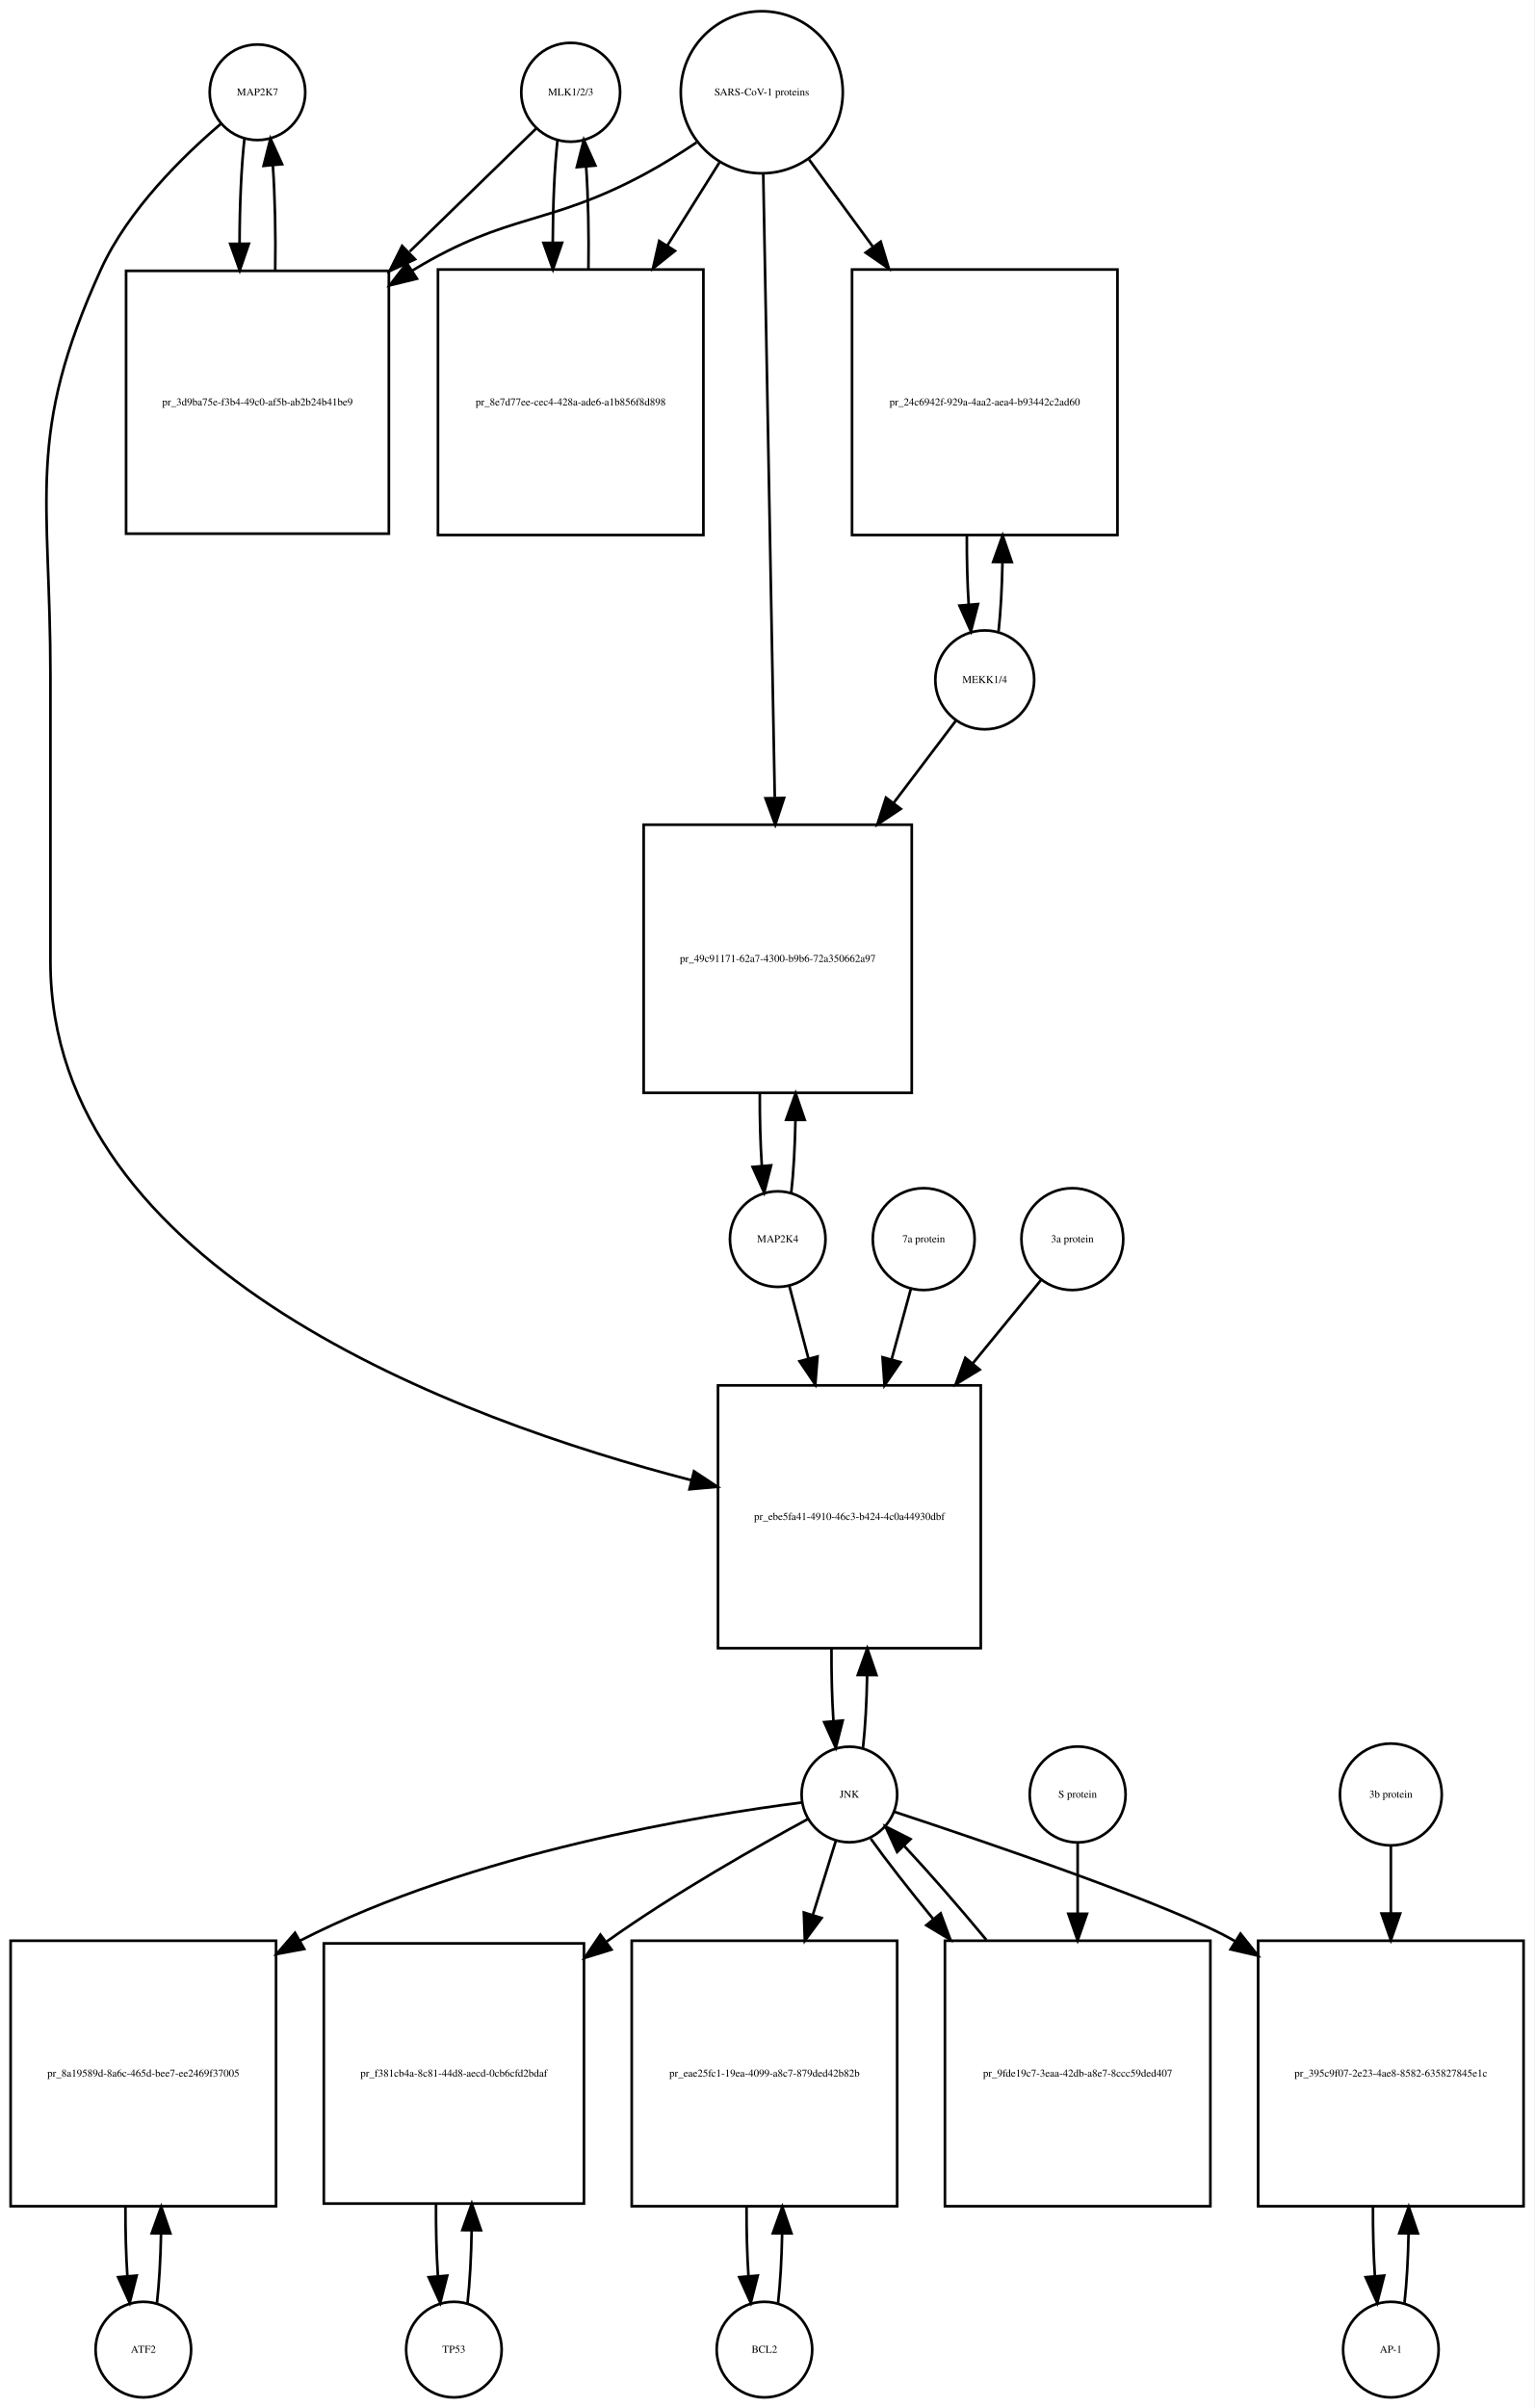
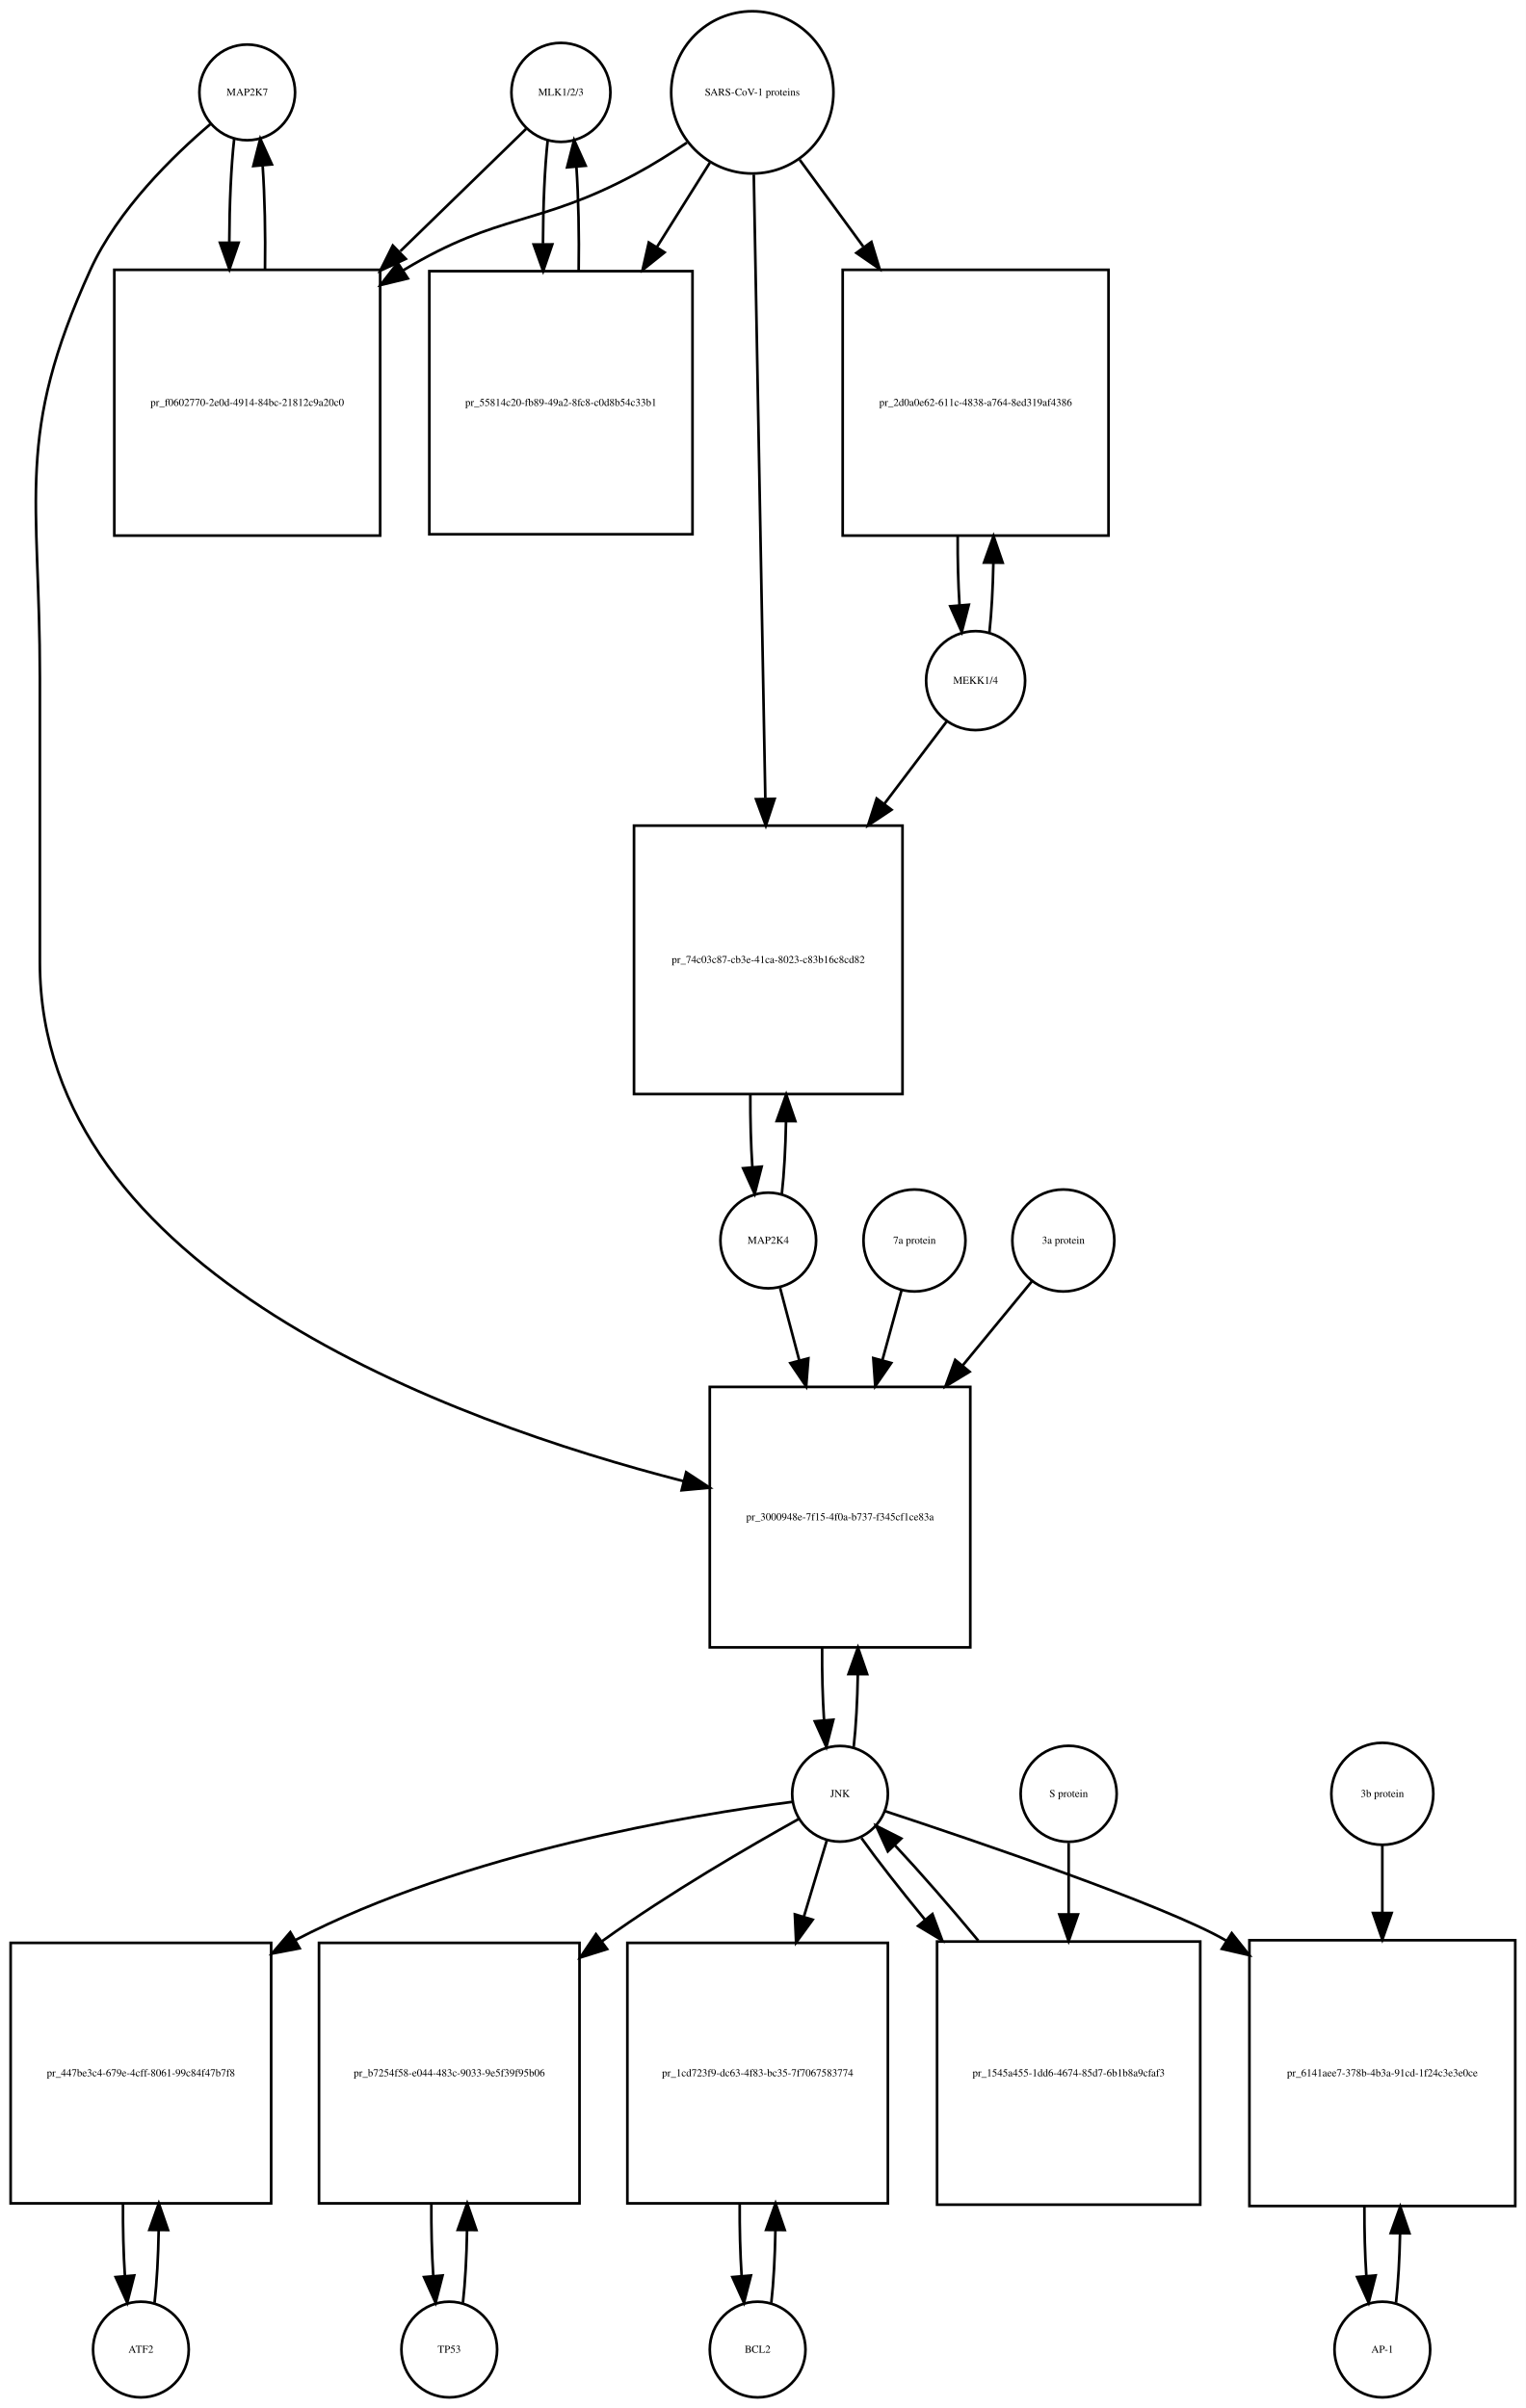
- <svg xmlns="http://www.w3.org/2000/svg" width="578pt" height="907pt" viewBox="0.00 0.00 578.00 907.01">
-   <g id="graph0" class="graph" transform="scale(1 1) rotate(0) translate(4 903.009)">
-     <polygon fill="white" stroke="none" points="-4,4 -4,-903.009 574,-903.009 574,4 -4,4" />
+ <svg xmlns="http://www.w3.org/2000/svg" width="574pt" height="906pt" viewBox="0.00 0.00 574.00 906.01">
+   <g id="graph0" class="graph" transform="scale(1 1) rotate(0) translate(4 902.009)">
+     <polygon fill="white" stroke="none" points="-4,4 -4,-902.009 570,-902.009 570,4 -4,4" />
    <g id="node1" class="node">
-       <ellipse fill="none" stroke="black" cx="93" cy="-868.25" rx="18" ry="18" />
-       <text text-anchor="middle" x="93" y="-867.05" font-family="Times,serif" font-size="4.00">MAP2K7</text>
+       <ellipse fill="none" stroke="black" cx="89" cy="-867.25" rx="18" ry="18" />
+       <text text-anchor="middle" x="89" y="-866.05" font-family="Times,serif" font-size="4.00">MAP2K7</text>
    </g>
    <g id="node2" class="node">
-       <polygon fill="none" stroke="black" points="142.5,-800.991 43.5,-800.991 43.5,-701.991 142.5,-701.991 142.5,-800.991" />
-       <text text-anchor="middle" x="93" y="-750.291" font-family="Times,serif" font-size="4.00">pr_3d9ba75e-f3b4-49c0-af5b-ab2b24b41be9</text>
+       <polygon fill="none" stroke="black" points="139,-800.491 39,-800.491 39,-700.491 139,-700.491 139,-800.491" />
+       <text text-anchor="middle" x="89" y="-749.291" font-family="Times,serif" font-size="4.00">pr_f0602770-2e0d-4914-84bc-21812c9a20c0</text>
    </g>
    <g id="edge1" class="edge">
-       <path fill="none" stroke="black" d="M88.099,-850.808C86.904,-840.233 86.288,-825.787 86.252,-811.226" />
-       <polygon fill="black" stroke="black" points="89.752,-811.195 86.319,-801.172 82.752,-811.148 89.752,-811.195" />
+       <path fill="none" stroke="black" d="M84.099,-849.808C82.926,-839.434 82.311,-825.336 82.254,-811.058" />
+       <polygon fill="black" stroke="black" points="85.756,-810.698 82.311,-800.679 78.756,-810.66 85.756,-810.698" />
    </g>
    <g id="node20" class="node">
-       <polygon fill="none" stroke="black" points="365.5,-381.184 266.5,-381.184 266.5,-282.184 365.5,-282.184 365.5,-381.184" />
-       <text text-anchor="middle" x="316" y="-330.484" font-family="Times,serif" font-size="4.00">pr_ebe5fa41-4910-46c3-b424-4c0a44930dbf</text>
+       <polygon fill="none" stroke="black" points="361,-380.184 263,-380.184 263,-282.184 361,-282.184 361,-380.184" />
+       <text text-anchor="middle" x="312" y="-329.984" font-family="Times,serif" font-size="4.00">pr_3000948e-7f15-4f0a-b737-f345cf1ce83a</text>
    </g>
    <g id="edge2" class="edge">
-       <path fill="none" stroke="black" d="M79.141,-856.31C65.187,-844.432 44.295,-824.105 34,-801.491 5.508,-738.901 15,-716.699 15,-647.929 15,-647.929 15,-647.929 15,-540.868 15,-424.625 168.726,-368.204 256.459,-345.469" />
-       <polygon fill="black" stroke="black" points="257.455,-348.827 266.296,-342.989 255.744,-342.04 257.455,-348.827" />
+       <path fill="none" stroke="black" d="M75.141,-855.31C61.187,-843.432 40.295,-823.105 30,-800.491 1.508,-737.901 11,-715.699 11,-646.929 11,-646.929 11,-646.929 11,-539.868 11,-423.409 165.536,-367.215 253.15,-344.714" />
+       <polygon fill="black" stroke="black" points="254.116,-348.08 262.969,-342.261 252.419,-341.289 254.116,-348.08" />
    </g>
    <g id="edge3" class="edge">
-       <path fill="none" stroke="black" d="M99.681,-801.172C99.899,-814.756 99.602,-829.006 98.791,-840.78" />
-       <polygon fill="black" stroke="black" points="95.299,-840.537 97.901,-850.808 102.271,-841.156 95.299,-840.537" />
+       <path fill="none" stroke="black" d="M95.689,-800.679C95.89,-814.012 95.597,-827.948 94.808,-839.526" />
+       <polygon fill="black" stroke="black" points="91.293,-839.539 93.901,-849.808 98.266,-840.154 91.293,-839.539" />
    </g>
    <g id="node3" class="node">
-       <ellipse fill="none" stroke="black" cx="211" cy="-868.25" rx="18.623" ry="18.623" />
-       <text text-anchor="middle" x="211" y="-867.05" font-family="Times,serif" font-size="4.00">MLK1/2/3</text>
+       <ellipse fill="none" stroke="black" cx="207" cy="-867.25" rx="18.623" ry="18.623" />
+       <text text-anchor="middle" x="207" y="-866.05" font-family="Times,serif" font-size="4.00">MLK1/2/3</text>
    </g>
    <g id="edge4" class="edge">
-       <path fill="none" stroke="black" d="M197.921,-854.53C186.213,-843.143 168.19,-825.615 150.366,-808.281" />
-       <polygon fill="black" stroke="black" points="152.367,-805.345 142.758,-800.882 147.487,-810.363 152.367,-805.345" />
+       <path fill="none" stroke="black" d="M193.921,-853.53C182.265,-842.194 164.351,-824.772 146.605,-807.514" />
+       <polygon fill="black" stroke="black" points="148.638,-804.609 139.029,-800.146 143.758,-809.627 148.638,-804.609" />
    </g>
    <g id="node5" class="node">
-       <polygon fill="none" stroke="black" points="261,-801.491 161,-801.491 161,-701.491 261,-701.491 261,-801.491" />
-       <text text-anchor="middle" x="211" y="-750.291" font-family="Times,serif" font-size="4.00">pr_8e7d77ee-cec4-428a-ade6-a1b856f8d898</text>
+       <polygon fill="none" stroke="black" points="256.5,-799.991 157.5,-799.991 157.5,-700.991 256.5,-700.991 256.5,-799.991" />
+       <text text-anchor="middle" x="207" y="-749.291" font-family="Times,serif" font-size="4.00">pr_55814c20-fb89-49a2-8fc8-c0d8b54c33b1</text>
    </g>
    <g id="edge5" class="edge">
-       <path fill="none" stroke="black" d="M206.045,-850.317C204.901,-839.931 204.303,-825.949 204.253,-811.81" />
-       <polygon fill="black" stroke="black" points="207.755,-811.556 204.314,-801.536 200.755,-811.515 207.755,-811.556" />
+       <path fill="none" stroke="black" d="M202.045,-849.317C200.889,-838.831 200.292,-824.679 200.252,-810.4" />
+       <polygon fill="black" stroke="black" points="203.754,-810.055 200.322,-800.031 196.755,-810.008 203.754,-810.055" />
    </g>
    <g id="node4" class="node">
-       <ellipse fill="none" stroke="black" cx="283" cy="-868.25" rx="30.52" ry="30.52" />
-       <text text-anchor="middle" x="283" y="-867.05" font-family="Times,serif" font-size="4.00">SARS-CoV-1 proteins</text>
+       <ellipse fill="none" stroke="black" cx="279" cy="-867.25" rx="30.52" ry="30.52" />
+       <text text-anchor="middle" x="279" y="-866.05" font-family="Times,serif" font-size="4.00">SARS-CoV-1 proteins</text>
    </g>
    <g id="edge6" class="edge">
-       <path fill="none" stroke="black" d="M258.418,-849.348C252.231,-845.202 245.497,-840.986 239,-837.491 202.147,-817.667 187.834,-823.102 152,-801.491 151.808,-801.375 151.615,-801.258 151.423,-801.141" />
-       <polygon fill="black" stroke="black" points="153.069,-798.036 142.779,-795.513 149.25,-803.903 153.069,-798.036" />
+       <path fill="none" stroke="black" d="M254.418,-848.348C248.231,-844.202 241.497,-839.986 235,-836.491 198.147,-816.667 183.834,-822.102 148,-800.491 147.907,-800.435 147.815,-800.379 147.722,-800.323" />
+       <polygon fill="black" stroke="black" points="149.415,-797.249 139.119,-794.747 145.608,-803.123 149.415,-797.249" />
    </g>
    <g id="edge7" class="edge">
-       <path fill="none" stroke="black" d="M267.021,-841.781C261.202,-832.506 254.36,-821.601 247.494,-810.657" />
-       <polygon fill="black" stroke="black" points="250.281,-808.514 242.001,-801.903 244.351,-812.234 250.281,-808.514" />
+       <path fill="none" stroke="black" d="M263.021,-840.781C257.078,-831.309 250.069,-820.137 243.056,-808.96" />
+       <polygon fill="black" stroke="black" points="245.99,-807.05 237.711,-800.44 240.061,-810.771 245.99,-807.05" />
    </g>
    <g id="node17" class="node">
-       <polygon fill="none" stroke="black" points="417,-801.491 317,-801.491 317,-701.491 417,-701.491 417,-801.491" />
-       <text text-anchor="middle" x="367" y="-750.291" font-family="Times,serif" font-size="4.00">pr_24c6942f-929a-4aa2-aea4-b93442c2ad60</text>
+       <polygon fill="none" stroke="black" points="413,-800.491 313,-800.491 313,-700.491 413,-700.491 413,-800.491" />
+       <text text-anchor="middle" x="363" y="-749.291" font-family="Times,serif" font-size="4.00">pr_2d0a0e62-611c-4838-a764-8ed319af4386</text>
    </g>
    <g id="edge8" class="edge">
-       <path fill="none" stroke="black" d="M300.814,-842.912C307.867,-833.277 316.301,-821.755 324.748,-810.215" />
-       <polygon fill="black" stroke="black" points="327.799,-811.972 330.881,-801.835 322.151,-807.837 327.799,-811.972" />
+       <path fill="none" stroke="black" d="M296.814,-841.912C303.867,-832.277 312.301,-820.755 320.748,-809.215" />
+       <polygon fill="black" stroke="black" points="323.799,-810.972 326.881,-800.835 318.151,-806.837 323.799,-810.972" />
    </g>
    <g id="node19" class="node">
-       <polygon fill="none" stroke="black" points="339.5,-592.368 238.5,-592.368 238.5,-491.368 339.5,-491.368 339.5,-592.368" />
-       <text text-anchor="middle" x="289" y="-540.668" font-family="Times,serif" font-size="4.00">pr_49c91171-62a7-4300-b9b6-72a350662a97</text>
+       <polygon fill="none" stroke="black" points="335.5,-591.368 234.5,-591.368 234.5,-490.368 335.5,-490.368 335.5,-591.368" />
+       <text text-anchor="middle" x="285" y="-539.668" font-family="Times,serif" font-size="4.00">pr_74c03c87-cb3e-41ca-8023-c83b16c8cd82</text>
    </g>
    <g id="edge9" class="edge">
-       <path fill="none" stroke="black" d="M283.554,-837.314C284.537,-784.13 286.607,-672.24 287.893,-602.733" />
-       <polygon fill="black" stroke="black" points="291.399,-602.44 288.084,-592.377 284.4,-602.31 291.399,-602.44" />
+       <path fill="none" stroke="black" d="M279.554,-836.314C280.537,-783.13 282.607,-671.24 283.893,-601.733" />
+       <polygon fill="black" stroke="black" points="287.399,-601.44 284.084,-591.377 280.4,-601.31 287.399,-601.44" />
    </g>
    <g id="edge10" class="edge">
-       <path fill="none" stroke="black" d="M217.686,-801.536C217.889,-814.733 217.607,-828.53 216.84,-840.056" />
-       <polygon fill="black" stroke="black" points="213.327,-840.053 215.955,-850.317 220.301,-840.654 213.327,-840.053" />
+       <path fill="none" stroke="black" d="M213.678,-800.031C213.898,-813.477 213.613,-827.586 212.823,-839.309" />
+       <polygon fill="black" stroke="black" points="209.332,-839.052 211.955,-849.317 216.306,-839.656 209.332,-839.052" />
    </g>
    <g id="node6" class="node">
-       <ellipse fill="none" stroke="black" cx="50" cy="-18" rx="18" ry="18" />
-       <text text-anchor="middle" x="50" y="-16.8" font-family="Times,serif" font-size="4.00">ATF2</text>
+       <ellipse fill="none" stroke="black" cx="49" cy="-18" rx="18" ry="18" />
+       <text text-anchor="middle" x="49" y="-16.8" font-family="Times,serif" font-size="4.00">ATF2</text>
    </g>
    <g id="node7" class="node">
-       <polygon fill="none" stroke="black" points="100,-172 0,-172 0,-72 100,-72 100,-172" />
-       <text text-anchor="middle" x="50" y="-120.8" font-family="Times,serif" font-size="4.00">pr_8a19589d-8a6c-465d-bee7-ee2469f37005</text>
+       <polygon fill="none" stroke="black" points="98,-171 7.10543e-15,-171 7.10543e-15,-73 98,-73 98,-171" />
+       <text text-anchor="middle" x="49" y="-120.8" font-family="Times,serif" font-size="4.00">pr_447be3c4-679e-4cff-8061-99c84f47b7f8</text>
    </g>
    <g id="edge11" class="edge">
-       <path fill="none" stroke="black" d="M55.141,-35.615C55.975,-42.991 56.485,-52.162 56.671,-61.733" />
-       <polygon fill="black" stroke="black" points="53.171,-61.819 56.746,-71.793 60.171,-61.767 53.171,-61.819" />
+       <path fill="none" stroke="black" d="M54.139,-35.597C55.009,-43.28 55.526,-52.913 55.692,-62.917" />
+       <polygon fill="black" stroke="black" points="52.192,-63.004 55.74,-72.987 59.192,-62.97 52.192,-63.004" />
    </g>
    <g id="edge12" class="edge">
-       <path fill="none" stroke="black" d="M43.254,-71.793C43.217,-62.827 43.458,-53.786 43.978,-45.783" />
-       <polygon fill="black" stroke="black" points="47.482,-45.88 44.859,-35.615 40.509,-45.275 47.482,-45.88" />
+       <path fill="none" stroke="black" d="M42.26,-72.987C42.196,-63.646 42.434,-54.17 42.975,-45.82" />
+       <polygon fill="black" stroke="black" points="46.485,-45.862 43.861,-35.597 39.511,-45.258 46.485,-45.862" />
    </g>
    <g id="node8" class="node">
-       <ellipse fill="none" stroke="black" cx="316" cy="-227.092" rx="18" ry="18" />
-       <text text-anchor="middle" x="316" y="-225.892" font-family="Times,serif" font-size="4.00">JNK</text>
+       <ellipse fill="none" stroke="black" cx="312" cy="-227.092" rx="18" ry="18" />
+       <text text-anchor="middle" x="312" y="-225.892" font-family="Times,serif" font-size="4.00">JNK</text>
    </g>
    <g id="edge13" class="edge">
-       <path fill="none" stroke="black" d="M298.174,-224.087C261.142,-219.366 173.93,-205.337 109,-172 108.907,-171.952 108.815,-171.905 108.722,-171.857" />
-       <polygon fill="black" stroke="black" points="110.607,-168.903 100.189,-166.976 107.131,-174.979 110.607,-168.903" />
+       <path fill="none" stroke="black" d="M294.043,-224.058C257.168,-219.316 171.001,-205.298 107,-172 106.909,-171.952 106.817,-171.905 106.726,-171.857" />
+       <polygon fill="black" stroke="black" points="108.714,-168.964 98.308,-166.974 105.202,-175.019 108.714,-168.964" />
    </g>
    <g id="node10" class="node">
-       <polygon fill="none" stroke="black" points="216,-171 118,-171 118,-73 216,-73 216,-171" />
-       <text text-anchor="middle" x="167" y="-120.8" font-family="Times,serif" font-size="4.00">pr_f381cb4a-8c81-44d8-aecd-0cb6cfd2bdaf</text>
+       <polygon fill="none" stroke="black" points="214,-171 116,-171 116,-73 214,-73 214,-171" />
+       <text text-anchor="middle" x="165" y="-120.8" font-family="Times,serif" font-size="4.00">pr_b7254f58-e044-483c-9033-9e5f39f95b06</text>
    </g>
    <g id="edge14" class="edge">
-       <path fill="none" stroke="black" d="M300.379,-217.84C281.854,-207.821 250.299,-190.019 225,-172 224.819,-171.871 224.637,-171.741 224.456,-171.612" />
-       <polygon fill="black" stroke="black" points="226.359,-168.666 216.241,-165.523 222.191,-174.29 226.359,-168.666" />
+       <path fill="none" stroke="black" d="M296.421,-217.601C278.28,-207.494 247.656,-189.744 223,-172 222.819,-171.87 222.639,-171.74 222.458,-171.609" />
+       <polygon fill="black" stroke="black" points="224.372,-168.67 214.266,-165.489 220.183,-174.278 224.372,-168.67" />
    </g>
    <g id="node12" class="node">
-       <polygon fill="none" stroke="black" points="334,-172 234,-172 234,-72 334,-72 334,-172" />
-       <text text-anchor="middle" x="284" y="-120.8" font-family="Times,serif" font-size="4.00">pr_eae25fc1-19ea-4099-a8c7-879ded42b82b</text>
+       <polygon fill="none" stroke="black" points="330,-171 232,-171 232,-73 330,-73 330,-171" />
+       <text text-anchor="middle" x="281" y="-120.8" font-family="Times,serif" font-size="4.00">pr_1cd723f9-dc63-4f83-bc35-7f7067583774</text>
    </g>
    <g id="edge15" class="edge">
-       <path fill="none" stroke="black" d="M310.859,-209.528C308.449,-201.765 305.416,-191.996 302.265,-181.842" />
-       <polygon fill="black" stroke="black" points="305.53,-180.554 299.222,-172.041 298.844,-182.629 305.53,-180.554" />
+       <path fill="none" stroke="black" d="M307.019,-209.528C304.608,-201.51 301.554,-191.354 298.393,-180.842" />
+       <polygon fill="black" stroke="black" points="301.708,-179.709 295.476,-171.141 295.004,-181.725 301.708,-179.709" />
    </g>
    <g id="node14" class="node">
-       <polygon fill="none" stroke="black" points="570,-172 470,-172 470,-72 570,-72 570,-172" />
-       <text text-anchor="middle" x="520" y="-120.8" font-family="Times,serif" font-size="4.00">pr_395c9f07-2e23-4ae8-8582-635827845e1c</text>
+       <polygon fill="none" stroke="black" points="566,-172 466,-172 466,-72 566,-72 566,-172" />
+       <text text-anchor="middle" x="516" y="-120.8" font-family="Times,serif" font-size="4.00">pr_6141aee7-378b-4b3a-91cd-1f24c3e3e0ce</text>
    </g>
    <g id="edge16" class="edge">
-       <path fill="none" stroke="black" d="M332.914,-220.579C366.066,-209.643 438.332,-185.131 461,-172 461.094,-171.946 461.187,-171.891 461.281,-171.837" />
-       <polygon fill="black" stroke="black" points="463.352,-174.669 469.956,-166.384 459.627,-168.742 463.352,-174.669" />
+       <path fill="none" stroke="black" d="M328.914,-220.579C362.066,-209.643 434.332,-185.131 457,-172 457.094,-171.946 457.187,-171.891 457.281,-171.837" />
+       <polygon fill="black" stroke="black" points="459.352,-174.669 465.956,-166.384 455.627,-168.742 459.352,-174.669" />
    </g>
    <g id="edge17" class="edge">
-       <path fill="none" stroke="black" d="M321.126,-244.673C321.996,-252.352 322.517,-261.986 322.687,-272.004" />
-       <polygon fill="black" stroke="black" points="319.188,-272.111 322.742,-282.092 326.188,-272.073 319.188,-272.111" />
+       <path fill="none" stroke="black" d="M317.139,-244.704C318.009,-252.393 318.526,-262.036 318.692,-272.049" />
+       <polygon fill="black" stroke="black" points="315.192,-272.144 318.74,-282.127 322.192,-272.111 315.192,-272.144" />
    </g>
    <g id="node23" class="node">
-       <polygon fill="none" stroke="black" points="452,-172 352,-172 352,-72 452,-72 452,-172" />
-       <text text-anchor="middle" x="402" y="-120.8" font-family="Times,serif" font-size="4.00">pr_9fde19c7-3eaa-42db-a8e7-8ccc59ded407</text>
+       <polygon fill="none" stroke="black" points="447.5,-171.5 348.5,-171.5 348.5,-72.5 447.5,-72.5 447.5,-171.5" />
+       <text text-anchor="middle" x="398" y="-120.8" font-family="Times,serif" font-size="4.00">pr_1545a455-1dd6-4674-85d7-6b1b8a9cfaf3</text>
    </g>
    <g id="edge18" class="edge">
-       <path fill="none" stroke="black" d="M324.052,-210.434C330.006,-202.105 338.456,-191.294 347.628,-180.129" />
-       <polygon fill="black" stroke="black" points="350.376,-182.298 354.072,-172.369 344.991,-177.826 350.376,-182.298" />
+       <path fill="none" stroke="black" d="M320.052,-210.434C326.071,-202.013 334.642,-191.056 343.931,-179.76" />
+       <polygon fill="black" stroke="black" points="346.753,-181.841 350.454,-171.914 341.37,-177.366 346.753,-181.841" />
    </g>
    <g id="node9" class="node">
-       <ellipse fill="none" stroke="black" cx="167" cy="-18" rx="18" ry="18" />
-       <text text-anchor="middle" x="167" y="-16.8" font-family="Times,serif" font-size="4.00">TP53</text>
+       <ellipse fill="none" stroke="black" cx="165" cy="-18" rx="18" ry="18" />
+       <text text-anchor="middle" x="165" y="-16.8" font-family="Times,serif" font-size="4.00">TP53</text>
    </g>
    <g id="edge19" class="edge">
-       <path fill="none" stroke="black" d="M172.139,-35.597C173.009,-43.28 173.526,-52.913 173.692,-62.917" />
-       <polygon fill="black" stroke="black" points="170.192,-63.004 173.74,-72.987 177.192,-62.97 170.192,-63.004" />
+       <path fill="none" stroke="black" d="M170.139,-35.597C171.009,-43.28 171.526,-52.913 171.692,-62.917" />
+       <polygon fill="black" stroke="black" points="168.192,-63.004 171.74,-72.987 175.192,-62.97 168.192,-63.004" />
    </g>
    <g id="edge20" class="edge">
-       <path fill="none" stroke="black" d="M160.26,-72.987C160.196,-63.646 160.434,-54.17 160.975,-45.82" />
-       <polygon fill="black" stroke="black" points="164.485,-45.862 161.861,-35.597 157.511,-45.258 164.485,-45.862" />
+       <path fill="none" stroke="black" d="M158.26,-72.987C158.196,-63.646 158.434,-54.17 158.975,-45.82" />
+       <polygon fill="black" stroke="black" points="162.485,-45.862 159.861,-35.597 155.511,-45.258 162.485,-45.862" />
    </g>
    <g id="node11" class="node">
-       <ellipse fill="none" stroke="black" cx="284" cy="-18" rx="18" ry="18" />
-       <text text-anchor="middle" x="284" y="-16.8" font-family="Times,serif" font-size="4.00">BCL2</text>
+       <ellipse fill="none" stroke="black" cx="281" cy="-18" rx="18" ry="18" />
+       <text text-anchor="middle" x="281" y="-16.8" font-family="Times,serif" font-size="4.00">BCL2</text>
    </g>
    <g id="edge21" class="edge">
-       <path fill="none" stroke="black" d="M289.141,-35.615C289.975,-42.991 290.485,-52.162 290.671,-61.733" />
-       <polygon fill="black" stroke="black" points="287.171,-61.819 290.746,-71.793 294.171,-61.767 287.171,-61.819" />
+       <path fill="none" stroke="black" d="M286.139,-35.597C287.009,-43.28 287.526,-52.913 287.692,-62.917" />
+       <polygon fill="black" stroke="black" points="284.192,-63.004 287.74,-72.987 291.192,-62.97 284.192,-63.004" />
    </g>
    <g id="edge22" class="edge">
-       <path fill="none" stroke="black" d="M277.254,-71.793C277.217,-62.827 277.458,-53.786 277.978,-45.783" />
-       <polygon fill="black" stroke="black" points="281.482,-45.88 278.859,-35.615 274.509,-45.275 281.482,-45.88" />
+       <path fill="none" stroke="black" d="M274.26,-72.987C274.196,-63.646 274.434,-54.17 274.975,-45.82" />
+       <polygon fill="black" stroke="black" points="278.485,-45.862 275.861,-35.597 271.511,-45.258 278.485,-45.862" />
    </g>
    <g id="node13" class="node">
-       <ellipse fill="none" stroke="black" cx="520" cy="-18" rx="18" ry="18" />
-       <text text-anchor="middle" x="520" y="-16.8" font-family="Times,serif" font-size="4.00">AP-1</text>
+       <ellipse fill="none" stroke="black" cx="516" cy="-18" rx="18" ry="18" />
+       <text text-anchor="middle" x="516" y="-16.8" font-family="Times,serif" font-size="4.00">AP-1</text>
    </g>
    <g id="edge23" class="edge">
-       <path fill="none" stroke="black" d="M525.141,-35.615C525.975,-42.991 526.485,-52.162 526.671,-61.733" />
-       <polygon fill="black" stroke="black" points="523.171,-61.819 526.746,-71.793 530.171,-61.767 523.171,-61.819" />
+       <path fill="none" stroke="black" d="M521.141,-35.615C521.975,-42.991 522.485,-52.162 522.671,-61.733" />
+       <polygon fill="black" stroke="black" points="519.171,-61.819 522.746,-71.793 526.171,-61.767 519.171,-61.819" />
    </g>
    <g id="edge24" class="edge">
-       <path fill="none" stroke="black" d="M513.254,-71.793C513.217,-62.827 513.458,-53.786 513.978,-45.783" />
-       <polygon fill="black" stroke="black" points="517.482,-45.88 514.859,-35.615 510.509,-45.275 517.482,-45.88" />
+       <path fill="none" stroke="black" d="M509.254,-71.793C509.217,-62.827 509.458,-53.786 509.978,-45.783" />
+       <polygon fill="black" stroke="black" points="513.482,-45.88 510.859,-35.615 506.509,-45.275 513.482,-45.88" />
    </g>
    <g id="node15" class="node">
-       <ellipse fill="none" stroke="black" cx="520" cy="-227.092" rx="19.184" ry="19.184" />
-       <text text-anchor="middle" x="520" y="-225.892" font-family="Times,serif" font-size="4.00">3b protein</text>
+       <ellipse fill="none" stroke="black" cx="516" cy="-227.092" rx="19.184" ry="19.184" />
+       <text text-anchor="middle" x="516" y="-225.892" font-family="Times,serif" font-size="4.00">3b protein</text>
    </g>
    <g id="edge25" class="edge">
-       <path fill="none" stroke="black" d="M520,-207.661C520,-200.346 520,-191.487 520,-182.292" />
-       <polygon fill="black" stroke="black" points="523.5,-182.239 520,-172.239 516.5,-182.239 523.5,-182.239" />
+       <path fill="none" stroke="black" d="M516,-207.661C516,-200.346 516,-191.487 516,-182.292" />
+       <polygon fill="black" stroke="black" points="519.5,-182.239 516,-172.239 512.5,-182.239 519.5,-182.239" />
    </g>
    <g id="node16" class="node">
-       <ellipse fill="none" stroke="black" cx="367" cy="-646.929" rx="18.623" ry="18.623" />
-       <text text-anchor="middle" x="367" y="-645.729" font-family="Times,serif" font-size="4.00">MEKK1/4</text>
+       <ellipse fill="none" stroke="black" cx="363" cy="-645.929" rx="18.623" ry="18.623" />
+       <text text-anchor="middle" x="363" y="-644.729" font-family="Times,serif" font-size="4.00">MEKK1/4</text>
    </g>
    <g id="edge26" class="edge">
-       <path fill="none" stroke="black" d="M372.206,-665.224C373.005,-672.567 373.494,-681.601 373.673,-691.013" />
-       <polygon fill="black" stroke="black" points="370.175,-691.337 373.745,-701.313 377.175,-691.288 370.175,-691.337" />
+       <path fill="none" stroke="black" d="M368.206,-664.224C369.005,-671.567 369.494,-680.601 369.673,-690.013" />
+       <polygon fill="black" stroke="black" points="366.175,-690.337 369.745,-700.313 373.175,-690.288 366.175,-690.337" />
    </g>
    <g id="edge27" class="edge">
-       <path fill="none" stroke="black" d="M356.154,-631.599C349.828,-623.24 341.386,-612.085 332.628,-600.513" />
-       <polygon fill="black" stroke="black" points="335.362,-598.326 326.536,-592.464 329.78,-602.55 335.362,-598.326" />
+       <path fill="none" stroke="black" d="M352.154,-630.599C345.828,-622.24 337.386,-611.085 328.628,-599.513" />
+       <polygon fill="black" stroke="black" points="331.362,-597.326 322.536,-591.464 325.78,-601.55 331.362,-597.326" />
    </g>
    <g id="edge28" class="edge">
-       <path fill="none" stroke="black" d="M360.255,-701.313C360.212,-692.406 360.441,-683.414 360.942,-675.415" />
-       <polygon fill="black" stroke="black" points="364.449,-675.481 361.794,-665.224 357.473,-674.898 364.449,-675.481" />
+       <path fill="none" stroke="black" d="M356.255,-700.313C356.212,-691.406 356.441,-682.414 356.942,-674.415" />
+       <polygon fill="black" stroke="black" points="360.449,-674.481 357.794,-664.224 353.473,-673.898 360.449,-674.481" />
    </g>
    <g id="node18" class="node">
-       <ellipse fill="none" stroke="black" cx="289" cy="-436.276" rx="18" ry="18" />
-       <text text-anchor="middle" x="289" y="-435.076" font-family="Times,serif" font-size="4.00">MAP2K4</text>
+       <ellipse fill="none" stroke="black" cx="285" cy="-435.276" rx="18" ry="18" />
+       <text text-anchor="middle" x="285" y="-434.076" font-family="Times,serif" font-size="4.00">MAP2K4</text>
    </g>
    <g id="edge29" class="edge">
-       <path fill="none" stroke="black" d="M294.1,-453.792C294.971,-461.449 295.497,-471.066 295.678,-481.091" />
-       <polygon fill="black" stroke="black" points="292.179,-481.219 295.745,-491.196 299.179,-481.173 292.179,-481.219" />
+       <path fill="none" stroke="black" d="M290.1,-452.792C290.971,-460.449 291.497,-470.066 291.678,-480.091" />
+       <polygon fill="black" stroke="black" points="288.179,-480.219 291.745,-490.196 295.179,-480.173 288.179,-480.219" />
    </g>
    <g id="edge30" class="edge">
-       <path fill="none" stroke="black" d="M293.338,-418.792C295.371,-411.066 297.93,-401.345 300.589,-391.24" />
-       <polygon fill="black" stroke="black" points="303.996,-392.048 303.156,-381.487 297.226,-390.267 303.996,-392.048" />
+       <path fill="none" stroke="black" d="M289.459,-417.417C291.481,-409.772 294.003,-400.232 296.622,-390.329" />
+       <polygon fill="black" stroke="black" points="300.085,-390.924 299.259,-380.362 293.318,-389.134 300.085,-390.924" />
    </g>
    <g id="edge31" class="edge">
-       <path fill="none" stroke="black" d="M282.255,-491.196C282.21,-481.808 282.462,-472.328 283.009,-463.99" />
-       <polygon fill="black" stroke="black" points="286.517,-464.059 283.9,-453.792 279.543,-463.45 286.517,-464.059" />
+       <path fill="none" stroke="black" d="M278.255,-490.196C278.21,-480.808 278.462,-471.328 279.009,-462.99" />
+       <polygon fill="black" stroke="black" points="282.517,-463.059 279.9,-452.792 275.543,-462.45 282.517,-463.059" />
    </g>
    <g id="edge32" class="edge">
-       <path fill="none" stroke="black" d="M309.258,-282.092C309.201,-272.729 309.443,-263.246 309.987,-254.894" />
-       <polygon fill="black" stroke="black" points="313.496,-254.938 310.874,-244.673 306.522,-254.333 313.496,-254.938" />
+       <path fill="none" stroke="black" d="M305.26,-282.127C305.196,-272.778 305.434,-263.294 305.975,-254.936" />
+       <polygon fill="black" stroke="black" points="309.486,-254.969 306.861,-244.704 302.512,-254.365 309.486,-254.969" />
    </g>
    <g id="node21" class="node">
-       <ellipse fill="none" stroke="black" cx="344" cy="-436.276" rx="19.184" ry="19.184" />
-       <text text-anchor="middle" x="344" y="-435.076" font-family="Times,serif" font-size="4.00">7a protein</text>
+       <ellipse fill="none" stroke="black" cx="340" cy="-435.276" rx="19.184" ry="19.184" />
+       <text text-anchor="middle" x="340" y="-434.076" font-family="Times,serif" font-size="4.00">7a protein</text>
    </g>
    <g id="edge33" class="edge">
-       <path fill="none" stroke="black" d="M339.123,-417.406C337.055,-409.828 334.516,-400.526 331.887,-390.893" />
-       <polygon fill="black" stroke="black" points="335.251,-389.926 329.242,-381.201 328.498,-391.769 335.251,-389.926" />
+       <path fill="none" stroke="black" d="M335.123,-416.493C333.055,-408.952 330.516,-399.695 327.887,-390.109" />
+       <polygon fill="black" stroke="black" points="331.262,-389.182 325.242,-380.464 324.511,-391.034 331.262,-389.182" />
    </g>
    <g id="node22" class="node">
-       <ellipse fill="none" stroke="black" cx="400" cy="-436.276" rx="19.184" ry="19.184" />
-       <text text-anchor="middle" x="400" y="-435.076" font-family="Times,serif" font-size="4.00">3a protein</text>
+       <ellipse fill="none" stroke="black" cx="396" cy="-435.276" rx="19.184" ry="19.184" />
+       <text text-anchor="middle" x="396" y="-434.076" font-family="Times,serif" font-size="4.00">3a protein</text>
    </g>
    <g id="edge34" class="edge">
-       <path fill="none" stroke="black" d="M388.32,-421.011C381.368,-412.52 372.043,-401.13 362.404,-389.359" />
-       <polygon fill="black" stroke="black" points="365.091,-387.115 356.047,-381.595 359.674,-391.549 365.091,-387.115" />
+       <path fill="none" stroke="black" d="M384.32,-420.08C377.294,-411.541 367.844,-400.055 358.097,-388.209" />
+       <polygon fill="black" stroke="black" points="360.727,-385.897 351.671,-380.399 355.322,-390.345 360.727,-385.897" />
    </g>
    <g id="edge35" class="edge">
-       <path fill="none" stroke="black" d="M367.602,-172.319C357.113,-184.969 345.931,-197.799 336.606,-207.752" />
-       <polygon fill="black" stroke="black" points="333.986,-205.427 329.574,-215.059 339.03,-210.281 333.986,-205.427" />
+       <path fill="none" stroke="black" d="M364,-171.838C353.425,-184.61 342.109,-197.604 332.681,-207.672" />
+       <polygon fill="black" stroke="black" points="329.985,-205.426 325.574,-215.059 335.029,-210.279 329.985,-205.426" />
    </g>
    <g id="node24" class="node">
-       <ellipse fill="none" stroke="black" cx="402" cy="-227.092" rx="18.062" ry="18.062" />
-       <text text-anchor="middle" x="402" y="-225.892" font-family="Times,serif" font-size="4.00">S protein</text>
+       <ellipse fill="none" stroke="black" cx="398" cy="-227.092" rx="18.062" ry="18.062" />
+       <text text-anchor="middle" x="398" y="-225.892" font-family="Times,serif" font-size="4.00">S protein</text>
    </g>
    <g id="edge36" class="edge">
-       <path fill="none" stroke="black" d="M402,-208.604C402,-201.1 402,-191.853 402,-182.241" />
-       <polygon fill="black" stroke="black" points="405.5,-182.149 402,-172.149 398.5,-182.149 405.5,-182.149" />
+       <path fill="none" stroke="black" d="M398,-208.604C398,-201.015 398,-191.642 398,-181.913" />
+       <polygon fill="black" stroke="black" points="401.5,-181.704 398,-171.704 394.5,-181.704 401.5,-181.704" />
    </g>
  </g>
</svg>
